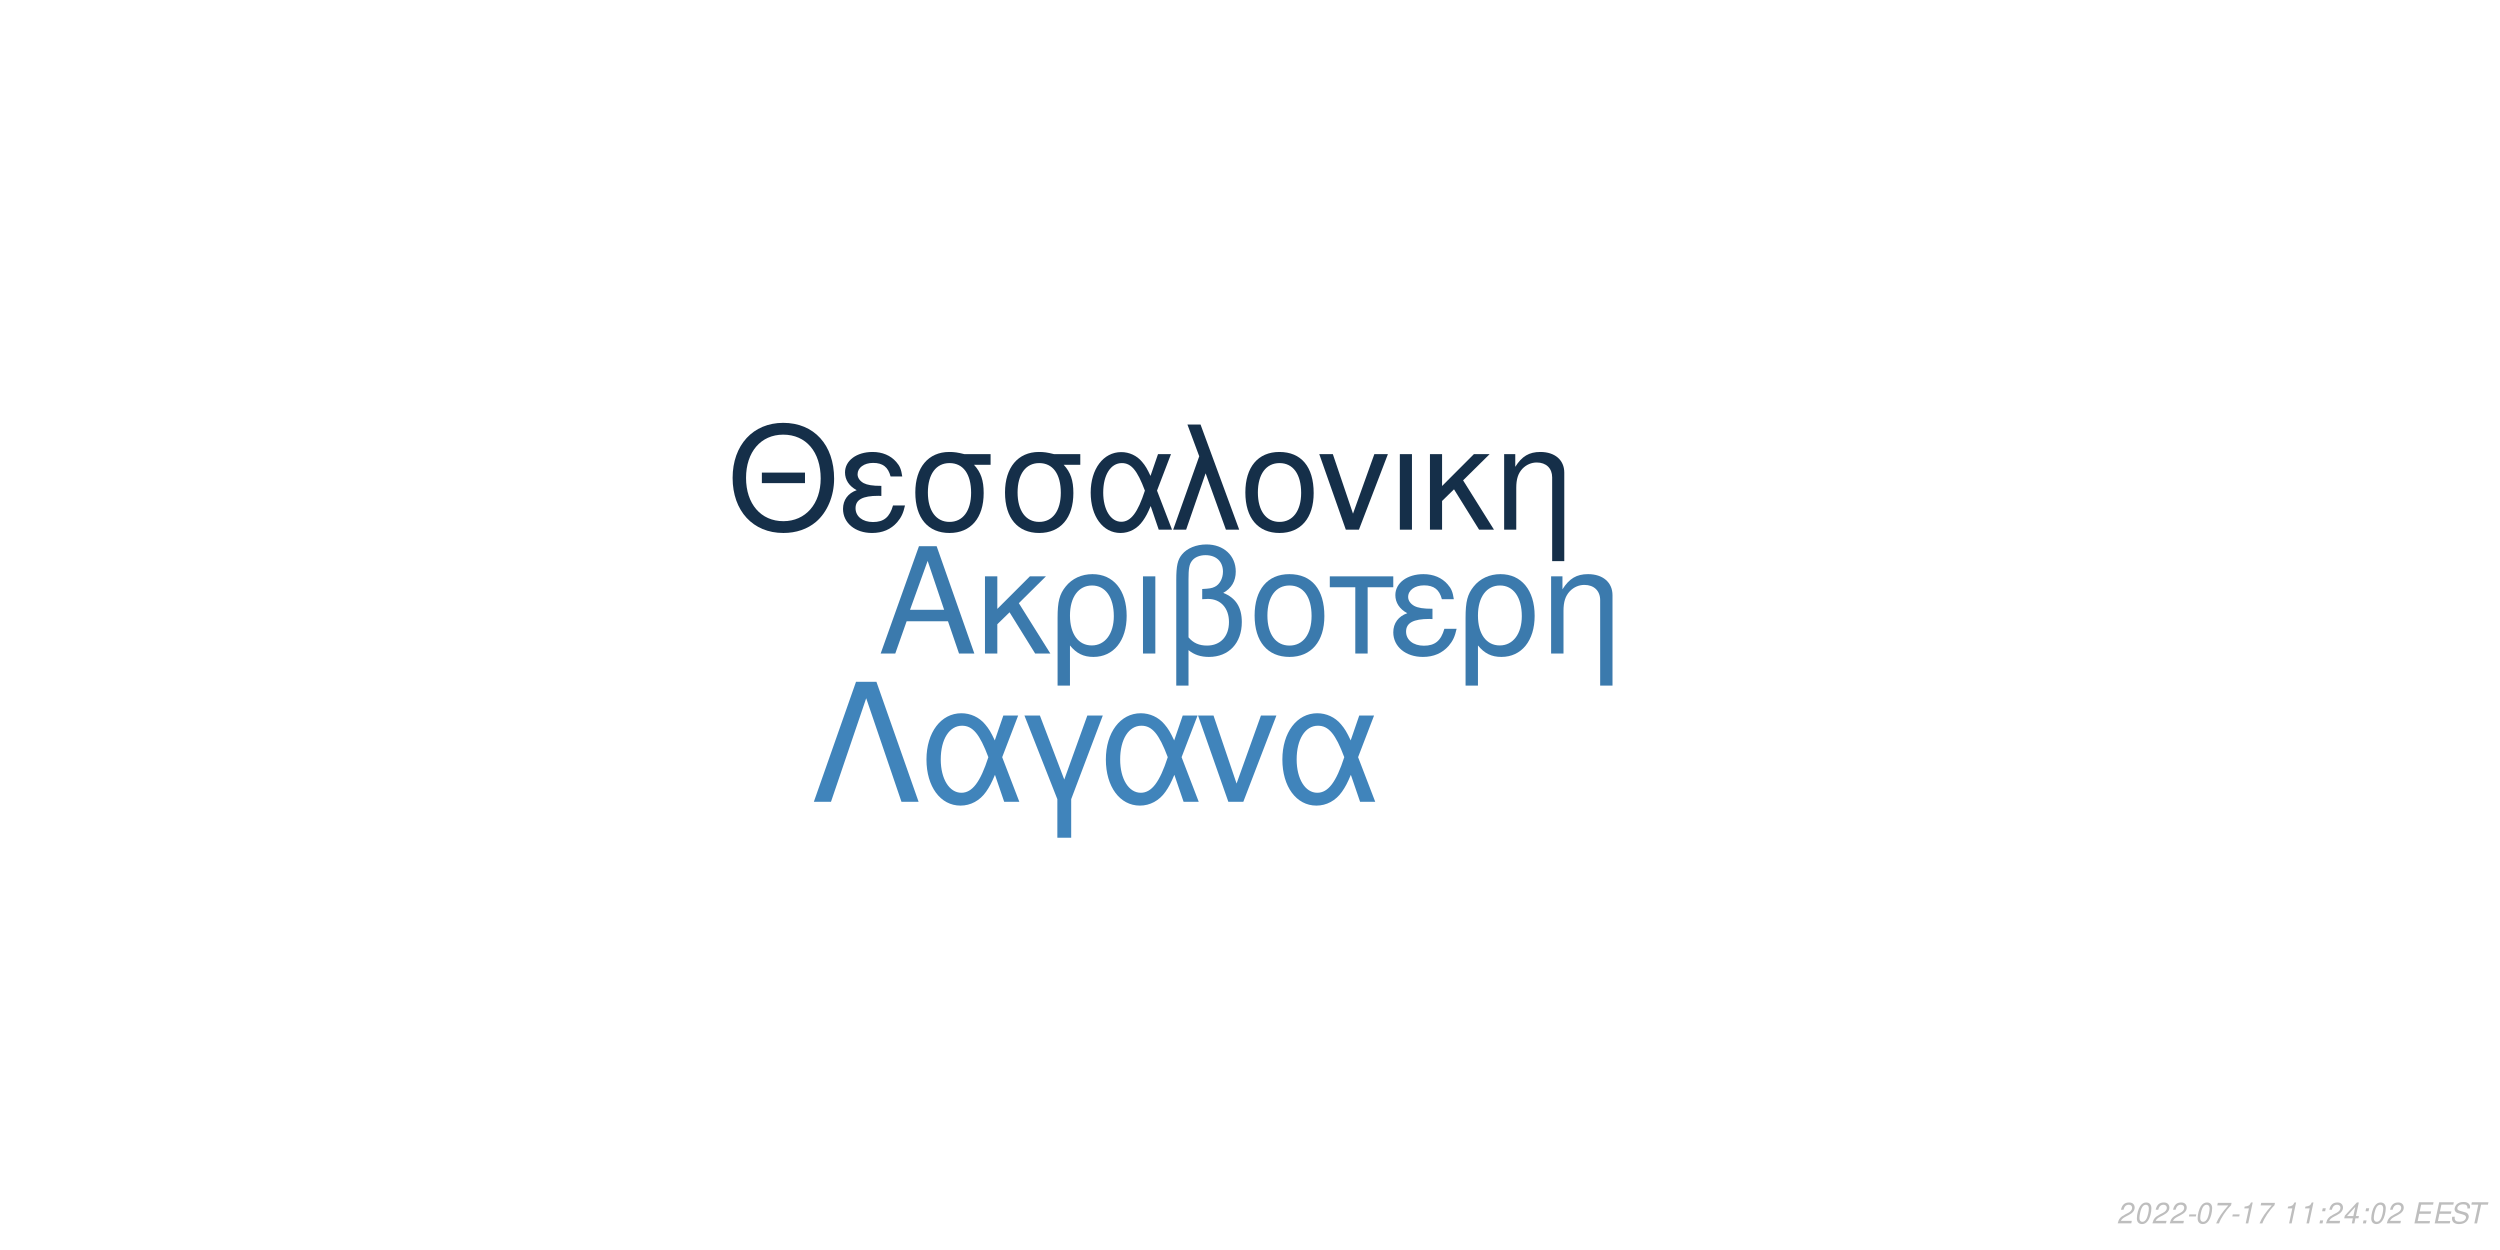
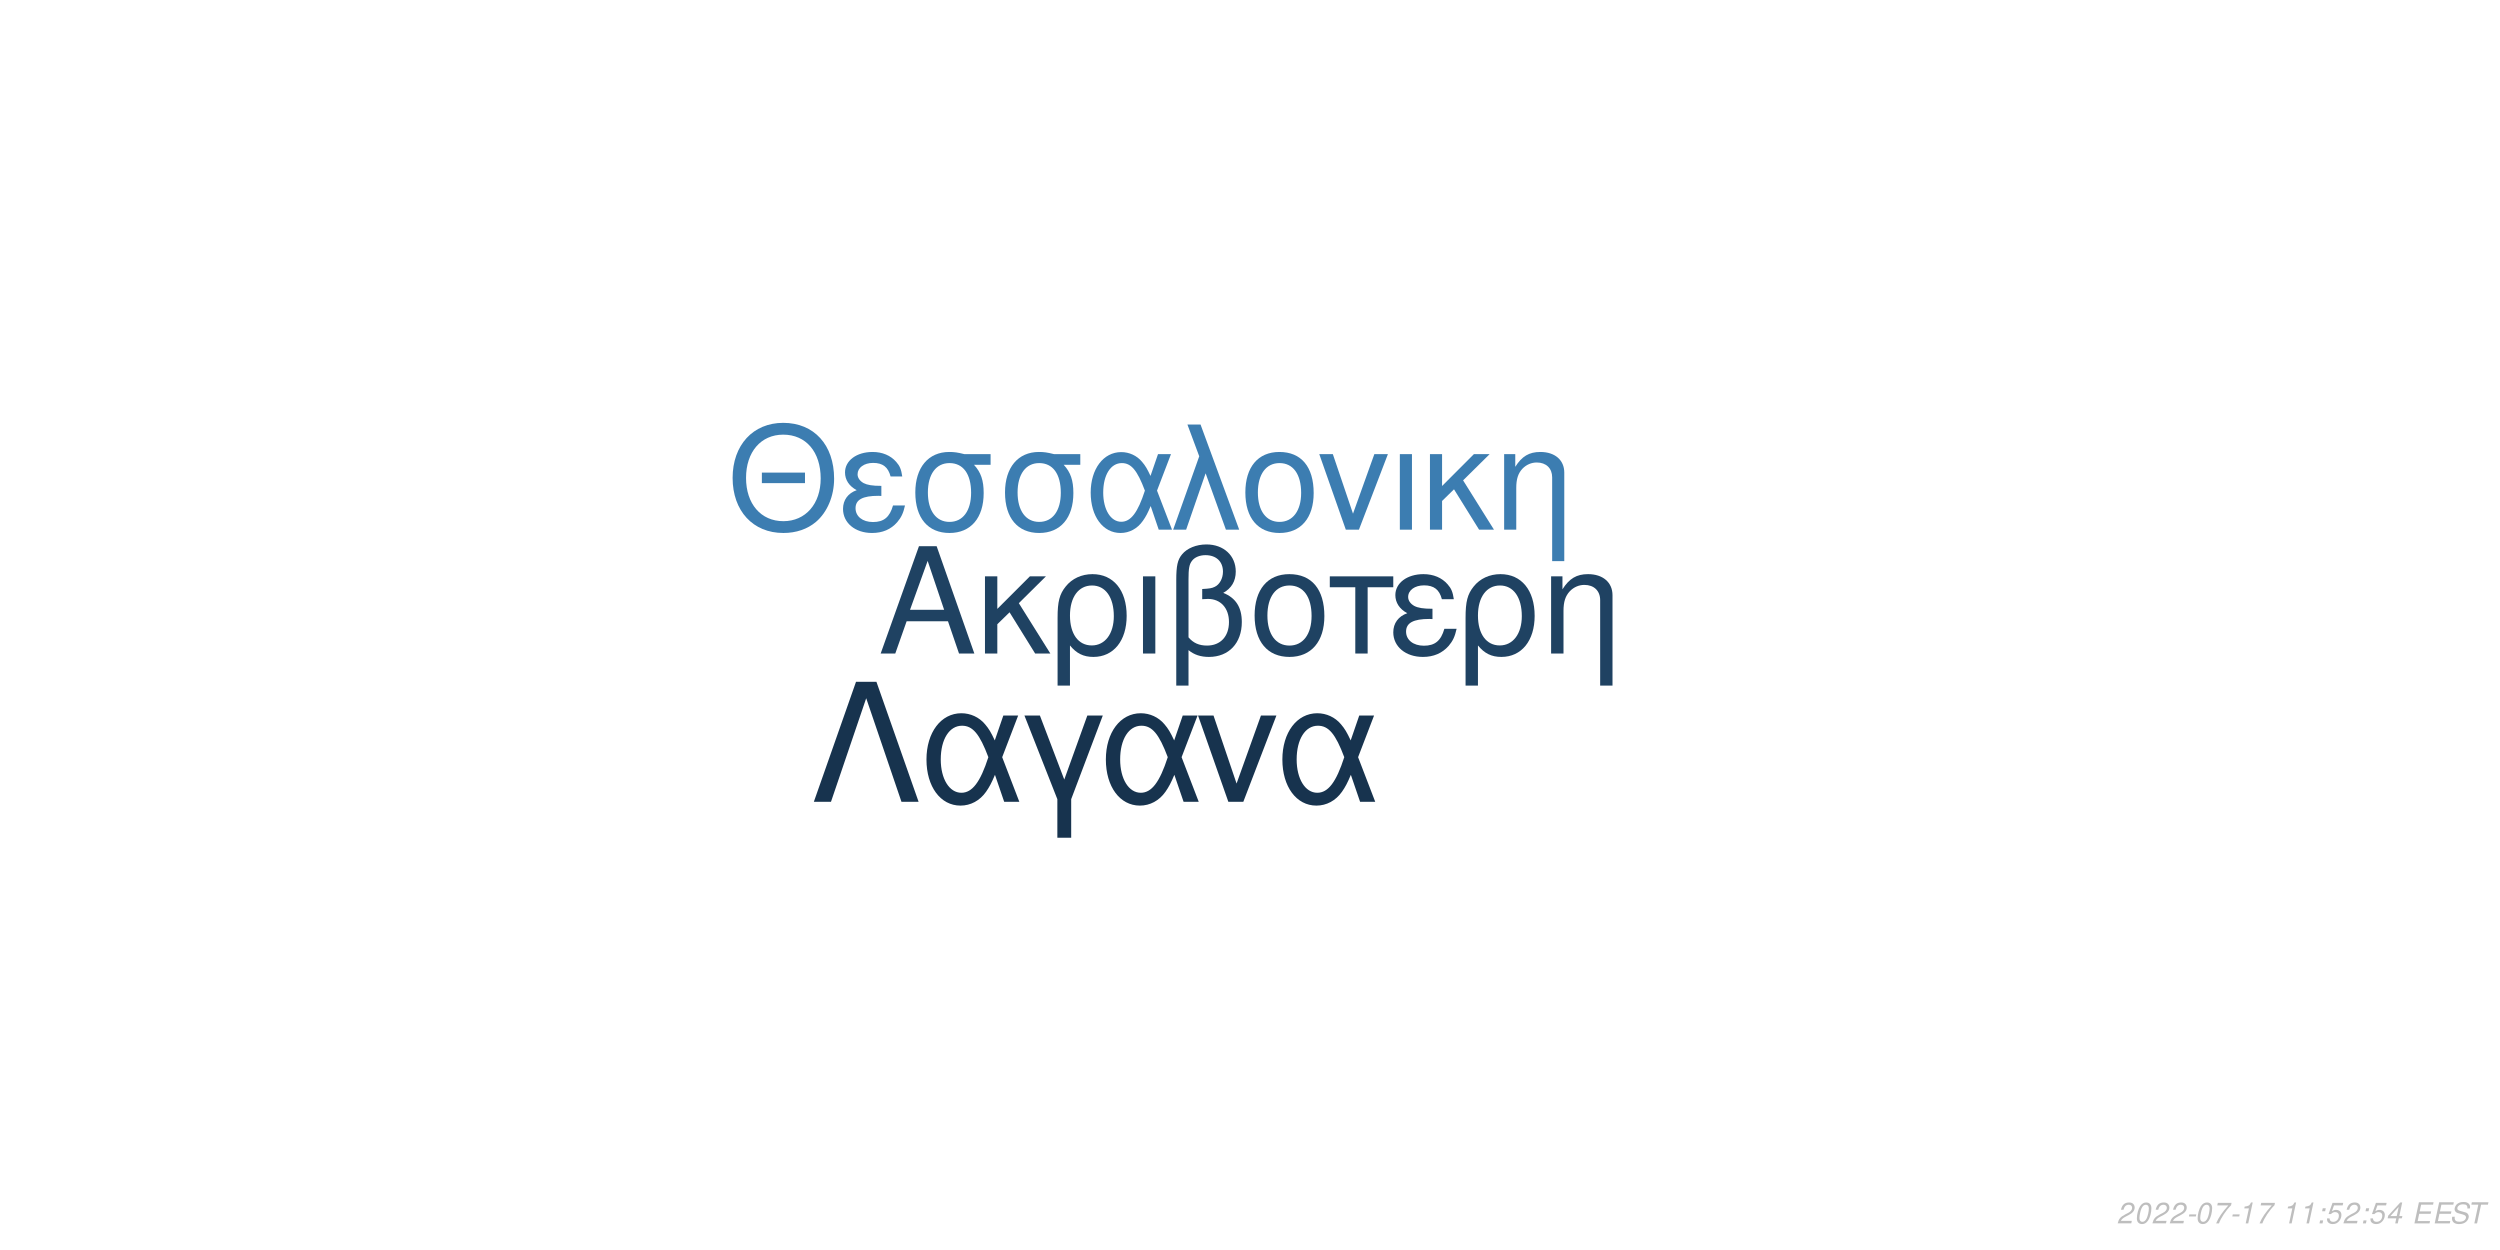
<svg xmlns="http://www.w3.org/2000/svg" xmlns:xlink="http://www.w3.org/1999/xlink" width="864pt" height="432pt" viewBox="0 0 864 432" version="1.1">
  <defs>
    <g>
      <symbol overflow="visible" id="glyph0-0">
        <path style="stroke:none;" d="" />
      </symbol>
      <symbol overflow="visible" id="glyph0-1">
        <path style="stroke:none;" d="M 24.125 -11.141 L 27.938 0 L 33.234 0 L 20.203 -37.094 L 14.094 -37.094 L 0.859 0 L 5.906 0 L 9.828 -11.141 Z M 22.797 -15.109 L 11 -15.109 L 17.094 -32.016 Z M 22.797 -15.109 " />
      </symbol>
      <symbol overflow="visible" id="glyph0-2">
        <path style="stroke:none;" d="M 7.172 -15.422 L 7.172 -26.672 L 2.906 -26.672 L 2.906 0 L 7.172 0 L 7.172 -10.125 L 11.406 -14.25 L 20.25 0 L 25.5 0 L 14.609 -17.406 L 23.969 -26.672 L 18.422 -26.672 Z M 7.172 -15.422 " />
      </symbol>
      <symbol overflow="visible" id="glyph0-3">
        <path style="stroke:none;" d="M 3 11.094 L 7.281 11.094 L 7.281 -2.797 C 9.516 -0.047 11.953 1.172 15.375 1.172 C 22.344 1.172 26.875 -4.422 26.875 -13.031 C 26.875 -21.891 22.297 -27.438 15.062 -27.438 C 11.297 -27.438 7.984 -25.906 5.797 -23.156 C 3.672 -20.516 3 -17.969 3 -12.359 Z M 14.906 -23.516 C 19.547 -23.516 22.438 -19.438 22.438 -12.922 C 22.438 -6.812 19.391 -2.797 14.812 -2.797 C 10.172 -2.797 7.281 -6.766 7.281 -13.125 C 7.281 -19.484 10.234 -23.516 14.906 -23.516 Z M 14.906 -23.516 " />
      </symbol>
      <symbol overflow="visible" id="glyph0-4">
        <path style="stroke:none;" d="M 3.516 0 L 7.781 0 L 7.781 -26.672 L 3.516 -26.672 Z M 3.516 0 " />
      </symbol>
      <symbol overflow="visible" id="glyph0-5">
        <path style="stroke:none;" d="M 4.016 11.094 L 8.25 11.094 L 8.25 -1.172 C 10.172 0.406 12.422 1.172 15.312 1.172 C 22.188 1.172 26.672 -3.609 26.672 -10.891 C 26.672 -15.984 24.578 -19.234 20.25 -20.969 C 23.109 -22.547 24.578 -25.031 24.578 -28.344 C 24.578 -33.844 20.406 -37.703 14.453 -37.703 C 10.938 -37.703 7.734 -36.391 6 -34.25 C 4.484 -32.422 4.016 -30.328 4.016 -25.391 Z M 8.25 -25.656 C 8.25 -29.359 8.5 -30.844 9.469 -32.062 C 10.375 -33.281 12.156 -34 14.094 -34 C 17.812 -34 20.156 -31.812 20.156 -28.297 C 20.156 -25.953 18.984 -23.812 17.297 -23.047 C 16.281 -22.547 15.469 -22.438 12.984 -22.297 L 12.984 -18.781 C 13.734 -18.828 14.344 -18.875 14.969 -18.875 C 19.344 -18.875 22.234 -15.719 22.234 -10.891 C 22.234 -5.906 19.281 -2.75 14.656 -2.75 C 11.953 -2.75 9.922 -3.609 8.25 -5.594 Z M 8.25 -25.656 " />
      </symbol>
      <symbol overflow="visible" id="glyph0-6">
        <path style="stroke:none;" d="M 14.094 -27.438 C 6.562 -27.438 2.094 -22.094 2.094 -13.125 C 2.094 -4.125 6.562 1.172 14.141 1.172 C 21.672 1.172 26.203 -4.172 26.203 -12.922 C 26.203 -22.188 21.828 -27.438 14.094 -27.438 Z M 14.141 -23.516 C 18.938 -23.516 21.781 -19.594 21.781 -12.984 C 21.781 -6.672 18.828 -2.75 14.141 -2.75 C 9.422 -2.75 6.516 -6.672 6.516 -13.125 C 6.516 -19.594 9.422 -23.516 14.141 -23.516 Z M 14.141 -23.516 " />
      </symbol>
      <symbol overflow="visible" id="glyph0-7">
        <path style="stroke:none;" d="M 7.891 0 L 12.156 0 L 12.156 -22.906 L 21.016 -22.906 L 21.016 -26.672 L -0.922 -26.672 L -0.922 -22.906 L 7.891 -22.906 Z M 7.891 0 " />
      </symbol>
      <symbol overflow="visible" id="glyph0-8">
        <path style="stroke:none;" d="M 14.562 -15.469 C 11.344 -15.469 9.562 -15.781 8.297 -16.438 C 6.922 -17.203 6.156 -18.328 6.156 -19.547 C 6.156 -21.891 8.453 -23.562 11.656 -23.562 C 15.062 -23.562 16.953 -22.094 17.812 -18.781 L 21.938 -18.781 C 21.578 -21.266 21.062 -22.5 19.797 -23.922 C 17.812 -26.203 14.906 -27.438 11.453 -27.438 C 5.797 -27.438 1.734 -24.375 1.734 -20.203 C 1.734 -17.609 3.156 -15.375 5.859 -13.938 C 2.797 -12.875 1.016 -10.484 1.016 -7.328 C 1.016 -2.391 5.297 1.172 11.25 1.172 C 14.969 1.172 17.906 -0.109 20.156 -2.641 C 21.578 -4.328 22.297 -5.797 22.906 -8.547 L 18.672 -8.547 C 17.5 -4.422 15.422 -2.703 11.609 -2.703 C 7.938 -2.703 5.438 -4.688 5.438 -7.578 C 5.438 -10.578 7.938 -11.953 13.484 -11.953 C 13.641 -11.953 14.094 -11.953 14.562 -11.906 Z M 14.562 -15.469 " />
      </symbol>
      <symbol overflow="visible" id="glyph0-9">
        <path style="stroke:none;" d="M 3.562 -26.672 L 3.562 0 L 7.844 0 L 7.844 -14.703 C 7.844 -17.906 8.5 -19.891 10.031 -21.531 C 11.406 -22.953 13.188 -23.719 15.062 -23.719 C 18.375 -23.719 20.516 -21.672 20.516 -18.469 L 20.516 11.094 L 24.781 11.094 L 24.781 -20.156 C 24.781 -24.578 21.469 -27.438 16.328 -27.438 C 12.359 -27.438 9.828 -25.906 7.484 -22.188 L 7.484 -26.672 Z M 3.562 -26.672 " />
      </symbol>
      <symbol overflow="visible" id="glyph1-0">
        <path style="stroke:none;" d="" />
      </symbol>
      <symbol overflow="visible" id="glyph1-1">
        <path style="stroke:none;" d="M 26.859 -19.734 L 11.953 -19.734 L 11.953 -16.094 L 26.859 -16.094 Z M 19.328 -36.922 C 8.922 -36.922 1.844 -29.25 1.844 -17.891 C 1.844 -6.484 8.875 1.141 19.391 1.141 C 23.812 1.141 27.703 -0.203 30.641 -2.688 C 34.578 -6.031 36.922 -11.656 36.922 -17.594 C 36.922 -29.297 30 -36.922 19.328 -36.922 Z M 19.328 -32.844 C 27.203 -32.844 32.281 -26.906 32.281 -17.688 C 32.281 -8.922 27.062 -2.938 19.391 -2.938 C 11.609 -2.938 6.484 -8.922 6.484 -17.891 C 6.484 -26.859 11.609 -32.844 19.328 -32.844 Z M 19.328 -32.844 " />
      </symbol>
      <symbol overflow="visible" id="glyph1-2">
        <path style="stroke:none;" d="M 14.25 -15.141 C 11.109 -15.141 9.375 -15.453 8.125 -16.094 C 6.781 -16.844 6.031 -17.938 6.031 -19.141 C 6.031 -21.422 8.266 -23.078 11.406 -23.078 C 14.75 -23.078 16.594 -21.625 17.438 -18.391 L 21.469 -18.391 C 21.125 -20.828 20.625 -22.031 19.391 -23.422 C 17.438 -25.656 14.594 -26.859 11.219 -26.859 C 5.688 -26.859 1.688 -23.875 1.688 -19.781 C 1.688 -17.234 3.094 -15.047 5.734 -13.656 C 2.734 -12.609 1 -10.266 1 -7.172 C 1 -2.344 5.188 1.141 11.016 1.141 C 14.656 1.141 17.547 -0.094 19.734 -2.594 C 21.125 -4.234 21.828 -5.688 22.422 -8.375 L 18.281 -8.375 C 17.141 -4.328 15.094 -2.641 11.359 -2.641 C 7.766 -2.641 5.328 -4.578 5.328 -7.422 C 5.328 -10.359 7.766 -11.703 13.203 -11.703 C 13.359 -11.703 13.797 -11.703 14.25 -11.656 Z M 14.25 -15.141 " />
      </symbol>
      <symbol overflow="visible" id="glyph1-3">
        <path style="stroke:none;" d="M 29 -26.109 L 19.938 -26.109 C 17.594 -26.703 16.438 -26.859 14.703 -26.859 C 7.469 -26.859 2.984 -21.469 2.984 -12.859 C 2.984 -4.031 7.375 1.141 14.797 1.141 C 22.172 1.141 26.609 -4.078 26.609 -12.656 C 26.609 -17.047 25.656 -19.828 23.266 -22.422 L 29 -22.422 Z M 14.797 -23.016 C 19.531 -23.016 22.266 -19.234 22.266 -12.75 C 22.266 -6.531 19.438 -2.688 14.797 -2.688 C 10.172 -2.688 7.328 -6.531 7.328 -12.859 C 7.328 -19.188 10.172 -23.016 14.797 -23.016 Z M 14.797 -23.016 " />
      </symbol>
      <symbol overflow="visible" id="glyph1-4">
        <path style="stroke:none;" d="M 29.344 -26.109 L 24.859 -26.109 L 22.266 -18.578 C 21.125 -21.031 20.484 -22.125 19.328 -23.469 C 17.547 -25.609 14.906 -26.812 12.156 -26.812 C 5.984 -26.812 1.594 -20.984 1.594 -12.812 C 1.594 -4.578 5.828 1.141 11.906 1.141 C 14.953 1.141 17.734 -0.344 19.625 -3.047 C 20.672 -4.531 21.281 -5.688 22.328 -8.172 L 25.109 0 L 29.703 0 L 24.516 -13.5 Z M 20.328 -13.5 C 17.891 -5.922 15.453 -2.734 12.156 -2.734 C 8.516 -2.734 5.922 -6.922 5.922 -12.812 C 5.922 -18.938 8.516 -23.016 12.359 -23.016 C 15.594 -23.016 17.688 -20.531 20.328 -13.5 Z M 20.328 -13.5 " />
      </symbol>
      <symbol overflow="visible" id="glyph1-5">
        <path style="stroke:none;" d="M 1.094 0 L 5.578 0 L 12.312 -19.484 L 19.328 0 L 23.922 0 L 10.562 -36.328 L 6.031 -36.328 L 10.109 -25.359 Z M 1.094 0 " />
      </symbol>
      <symbol overflow="visible" id="glyph1-6">
        <path style="stroke:none;" d="M 13.797 -26.859 C 6.422 -26.859 2.047 -21.625 2.047 -12.859 C 2.047 -4.031 6.422 1.141 13.859 1.141 C 21.234 1.141 25.656 -4.078 25.656 -12.656 C 25.656 -21.719 21.375 -26.859 13.797 -26.859 Z M 13.859 -23.016 C 18.531 -23.016 21.328 -19.188 21.328 -12.703 C 21.328 -6.531 18.438 -2.688 13.859 -2.688 C 9.219 -2.688 6.375 -6.531 6.375 -12.859 C 6.375 -19.188 9.219 -23.016 13.859 -23.016 Z M 13.859 -23.016 " />
      </symbol>
      <symbol overflow="visible" id="glyph1-7">
        <path style="stroke:none;" d="M 14.297 0 L 24.312 -26.109 L 19.625 -26.109 L 12.25 -5.531 L 5.281 -26.109 L 0.594 -26.109 L 9.766 0 Z M 14.297 0 " />
      </symbol>
      <symbol overflow="visible" id="glyph1-8">
        <path style="stroke:none;" d="M 3.438 0 L 7.625 0 L 7.625 -26.109 L 3.438 -26.109 Z M 3.438 0 " />
      </symbol>
      <symbol overflow="visible" id="glyph1-9">
        <path style="stroke:none;" d="M 7.031 -15.094 L 7.031 -26.109 L 2.844 -26.109 L 2.844 0 L 7.031 0 L 7.031 -9.922 L 11.156 -13.953 L 19.828 0 L 24.969 0 L 14.297 -17.047 L 23.469 -26.109 L 18.031 -26.109 Z M 7.031 -15.094 " />
      </symbol>
      <symbol overflow="visible" id="glyph1-10">
        <path style="stroke:none;" d="M 3.484 -26.109 L 3.484 0 L 7.672 0 L 7.672 -14.406 C 7.672 -17.547 8.328 -19.484 9.812 -21.078 C 11.156 -22.469 12.906 -23.219 14.75 -23.219 C 17.984 -23.219 20.078 -21.234 20.078 -18.094 L 20.078 10.859 L 24.266 10.859 L 24.266 -19.734 C 24.266 -24.062 21.031 -26.859 16 -26.859 C 12.109 -26.859 9.609 -25.359 7.328 -21.719 L 7.328 -26.109 Z M 3.484 -26.109 " />
      </symbol>
      <symbol overflow="visible" id="glyph2-0">
        <path style="stroke:none;" d="" />
      </symbol>
      <symbol overflow="visible" id="glyph2-1">
        <path style="stroke:none;" d="M 22.531 -41.484 L 15.484 -41.484 L 0.906 0 L 6.828 0 L 19 -35.797 L 31.188 0 L 37.109 0 Z M 22.531 -41.484 " />
      </symbol>
      <symbol overflow="visible" id="glyph2-2">
        <path style="stroke:none;" d="M 33.516 -29.812 L 28.391 -29.812 L 25.438 -21.219 C 24.125 -24.016 23.391 -25.266 22.078 -26.797 C 20.031 -29.25 17.016 -30.609 13.891 -30.609 C 6.828 -30.609 1.828 -23.953 1.828 -14.625 C 1.828 -5.234 6.656 1.312 13.594 1.312 C 17.078 1.312 20.266 -0.391 22.422 -3.469 C 23.609 -5.172 24.297 -6.484 25.5 -9.328 L 28.688 0 L 33.922 0 L 28 -15.422 Z M 23.219 -15.422 C 20.422 -6.766 17.641 -3.125 13.891 -3.125 C 9.734 -3.125 6.766 -7.906 6.766 -14.625 C 6.766 -21.625 9.734 -26.297 14.109 -26.297 C 17.812 -26.297 20.203 -23.453 23.219 -15.422 Z M 23.219 -15.422 " />
      </symbol>
      <symbol overflow="visible" id="glyph2-3">
        <path style="stroke:none;" d="M 12.062 12.406 L 16.844 12.406 L 16.844 -0.906 L 27.766 -29.812 L 22.422 -29.812 L 14.453 -7.688 L 6.031 -29.812 L 0.688 -29.812 L 12.062 -0.906 Z M 12.062 12.406 " />
      </symbol>
      <symbol overflow="visible" id="glyph2-4">
        <path style="stroke:none;" d="M 16.328 0 L 27.766 -29.812 L 22.422 -29.812 L 14 -6.312 L 6.031 -29.812 L 0.688 -29.812 L 11.156 0 Z M 16.328 0 " />
      </symbol>
      <symbol overflow="visible" id="glyph3-0">
        <path style="stroke:none;" d="" />
      </symbol>
      <symbol overflow="visible" id="glyph3-1">
        <path style="stroke:none;" d="M 5.234 -0.875 L 1.469 -0.875 C 1.641 -1.375 2.203 -1.891 3.109 -2.344 L 4.234 -2.938 C 5.562 -3.625 6.219 -4.469 6.219 -5.484 C 6.219 -5.938 6.062 -6.359 5.797 -6.656 C 5.469 -7.047 4.984 -7.234 4.312 -7.234 C 2.766 -7.234 1.891 -6.453 1.484 -4.734 L 2.375 -4.734 C 2.484 -5.188 2.609 -5.484 2.797 -5.75 C 3.094 -6.203 3.609 -6.453 4.188 -6.453 C 4.891 -6.453 5.344 -6.031 5.344 -5.375 C 5.344 -4.703 4.859 -4.094 4.016 -3.656 L 2.984 -3.125 C 1.234 -2.188 0.797 -1.656 0.344 -0.016 L 5.047 -0.016 Z M 5.234 -0.875 " />
      </symbol>
      <symbol overflow="visible" id="glyph3-2">
        <path style="stroke:none;" d="M 4.203 -7.234 C 3.375 -7.234 2.688 -6.812 2.125 -5.984 C 1.484 -5.047 0.984 -3.188 0.984 -1.734 C 0.984 -1.109 1.172 -0.562 1.484 -0.266 C 1.797 0.047 2.281 0.234 2.766 0.234 C 3.625 0.234 4.281 -0.156 4.859 -1.016 C 5.516 -1.953 6 -3.797 6 -5.266 C 6 -6.5 5.328 -7.234 4.203 -7.234 Z M 4.094 -6.453 C 4.734 -6.453 5.125 -5.984 5.125 -5.156 C 5.125 -4.203 4.781 -2.625 4.406 -1.812 C 3.984 -0.938 3.516 -0.547 2.875 -0.547 C 2.25 -0.547 1.875 -1.031 1.875 -1.828 C 1.875 -2.797 2.203 -4.344 2.594 -5.203 C 2.984 -6.047 3.453 -6.453 4.094 -6.453 Z M 4.094 -6.453 " />
      </symbol>
      <symbol overflow="visible" id="glyph3-3">
        <path style="stroke:none;" d="M 3.516 -3.125 L 1.125 -3.125 L 0.969 -2.406 L 3.359 -2.406 Z M 3.516 -3.125 " />
      </symbol>
      <symbol overflow="visible" id="glyph3-4">
        <path style="stroke:none;" d="M 6.703 -7.094 L 1.953 -7.094 L 1.766 -6.219 L 5.594 -6.219 C 3.344 -3.688 2.266 -2.109 1.375 0 L 2.344 0 C 3.031 -1.906 4.828 -4.594 6.547 -6.281 Z M 6.703 -7.094 " />
      </symbol>
      <symbol overflow="visible" id="glyph3-5">
        <path style="stroke:none;" d="M 3.703 -5.188 L 2.594 0 L 3.469 0 L 5.016 -7.234 L 4.438 -7.234 C 3.906 -6.156 3.688 -6.016 2.234 -5.812 L 2.109 -5.188 Z M 3.703 -5.188 " />
      </symbol>
      <symbol overflow="visible" id="glyph3-6">
        <path style="stroke:none;" d="" />
      </symbol>
      <symbol overflow="visible" id="glyph3-7">
        <path style="stroke:none;" d="M 2.359 -1.031 L 1.312 -1.031 L 1.094 0 L 2.141 0 Z M 3.266 -5.234 L 2.219 -5.234 L 2 -4.203 L 3.047 -4.203 Z M 3.266 -5.234 " />
      </symbol>
      <symbol overflow="visible" id="glyph3-8">
+         <path style="stroke:none;" d="M 6.297 -7.094 L 2.594 -7.094 L 1.234 -3.234 L 2.047 -3.234 C 2.656 -3.766 2.938 -3.906 3.531 -3.906 C 4.328 -3.906 4.797 -3.453 4.797 -2.688 C 4.797 -1.438 3.969 -0.547 2.828 -0.547 C 2.031 -0.547 1.609 -0.938 1.578 -1.734 L 0.703 -1.734 L 0.703 -1.516 C 0.703 -0.938 0.844 -0.547 1.188 -0.266 C 1.562 0.062 2.078 0.234 2.703 0.234 C 3.656 0.234 4.391 -0.156 4.984 -0.922 C 5.422 -1.5 5.672 -2.234 5.672 -2.953 C 5.672 -4 4.938 -4.672 3.812 -4.672 C 3.328 -4.672 2.906 -4.547 2.406 -4.234 L 3.109 -6.219 L 6.109 -6.219 Z M 6.297 -7.094 " />
+       </symbol>
+       <symbol overflow="visible" id="glyph3-9">
        <path style="stroke:none;" d="M 3.625 -1.75 L 3.266 0 L 4.141 0 L 4.516 -1.75 L 5.562 -1.75 L 5.734 -2.531 L 4.688 -2.531 L 5.688 -7.234 L 5.016 -7.234 L 0.844 -2.672 L 0.641 -1.75 Z M 3.797 -2.531 L 1.594 -2.531 L 4.469 -5.703 Z M 3.797 -2.531 " />
      </symbol>
-       <symbol overflow="visible" id="glyph3-9">
+       <symbol overflow="visible" id="glyph3-10">
        <path style="stroke:none;" d="M 2.547 -3.312 L 6.5 -3.312 L 6.688 -4.141 L 2.719 -4.141 L 3.219 -6.469 L 7.344 -6.469 L 7.516 -7.297 L 2.453 -7.297 L 0.906 0 L 6.125 0 L 6.297 -0.812 L 2.016 -0.812 Z M 2.547 -3.312 " />
      </symbol>
-       <symbol overflow="visible" id="glyph3-10">
+       <symbol overflow="visible" id="glyph3-11">
        <path style="stroke:none;" d="M 7.062 -5.156 C 7.125 -5.438 7.141 -5.562 7.141 -5.703 C 7.141 -6.156 6.938 -6.594 6.594 -6.891 C 6.188 -7.25 5.656 -7.406 4.875 -7.406 C 3.844 -7.406 3.047 -7.125 2.5 -6.562 C 2.094 -6.141 1.781 -5.438 1.781 -4.922 C 1.781 -4.297 2.219 -3.766 2.891 -3.562 L 4.594 -3.094 C 5.406 -2.859 5.734 -2.578 5.734 -2.094 C 5.734 -1.781 5.547 -1.406 5.266 -1.141 C 4.844 -0.766 4.266 -0.578 3.453 -0.578 C 2.328 -0.578 1.812 -0.984 1.812 -1.906 C 1.812 -2.047 1.812 -2.125 1.844 -2.312 L 0.984 -2.312 C 0.906 -2.062 0.891 -1.906 0.891 -1.688 C 0.891 -0.484 1.797 0.234 3.297 0.234 C 4.359 0.234 5.234 -0.062 5.812 -0.609 C 6.344 -1.078 6.688 -1.797 6.688 -2.375 C 6.688 -2.641 6.609 -2.906 6.453 -3.156 C 6.234 -3.5 5.938 -3.703 5.469 -3.828 L 3.75 -4.312 C 2.984 -4.547 2.734 -4.734 2.734 -5.188 C 2.734 -5.547 2.875 -5.844 3.188 -6.109 C 3.547 -6.438 4.031 -6.594 4.703 -6.594 C 5.266 -6.594 5.688 -6.484 5.906 -6.297 C 6.094 -6.125 6.219 -5.797 6.219 -5.516 C 6.219 -5.422 6.203 -5.344 6.188 -5.156 Z M 7.062 -5.156 " />
      </symbol>
-       <symbol overflow="visible" id="glyph3-11">
+       <symbol overflow="visible" id="glyph3-12">
        <path style="stroke:none;" d="M 4.938 -6.469 L 7.312 -6.469 L 7.484 -7.297 L 1.75 -7.297 L 1.578 -6.469 L 3.984 -6.469 L 2.609 0 L 3.547 0 Z M 4.938 -6.469 " />
      </symbol>
    </g>
  </defs>
  <g id="surface1">
    <rect x="0" y="0" width="864" height="432" style="fill:rgb(100%,100%,100%);fill-opacity:1;stroke:none;" />
-     <g style="fill:rgb(23.137%,47.843%,67.843%);fill-opacity:1;">
+     <g style="fill:rgb(12.157%,25.882%,38.431%);fill-opacity:1;">
      <use xlink:href="#glyph0-1" x="303.5" y="225.861" />
      <use xlink:href="#glyph0-2" x="337.5" y="225.861" />
      <use xlink:href="#glyph0-3" x="362.5" y="225.861" />
      <use xlink:href="#glyph0-4" x="391.5" y="225.861" />
      <use xlink:href="#glyph0-5" x="402.5" y="225.861" />
      <use xlink:href="#glyph0-6" x="431.5" y="225.861" />
      <use xlink:href="#glyph0-7" x="460.5" y="225.861" />
      <use xlink:href="#glyph0-8" x="480.5" y="225.861" />
      <use xlink:href="#glyph0-3" x="503.5" y="225.861" />
      <use xlink:href="#glyph0-9" x="532.5" y="225.861" />
    </g>
-     <g style="fill:rgb(8.235%,18.431%,28.627%);fill-opacity:1;">
+     <g style="fill:rgb(23.529%,49.02%,69.412%);fill-opacity:1;">
      <use xlink:href="#glyph1-1" x="251.348" y="183.058" />
      <use xlink:href="#glyph1-2" x="290.348" y="183.058" />
      <use xlink:href="#glyph1-3" x="313.348" y="183.058" />
      <use xlink:href="#glyph1-3" x="344.348" y="183.058" />
      <use xlink:href="#glyph1-4" x="375.348" y="183.058" />
      <use xlink:href="#glyph1-5" x="404.348" y="183.058" />
      <use xlink:href="#glyph1-6" x="428.348" y="183.058" />
      <use xlink:href="#glyph1-7" x="455.348" y="183.058" />
      <use xlink:href="#glyph1-8" x="480.348" y="183.058" />
      <use xlink:href="#glyph1-9" x="491.348" y="183.058" />
      <use xlink:href="#glyph1-10" x="516.348" y="183.058" />
    </g>
-     <g style="fill:rgb(25.098%,51.765%,73.333%);fill-opacity:1;">
+     <g style="fill:rgb(9.02%,20%,30.588%);fill-opacity:1;">
      <use xlink:href="#glyph2-1" x="280.359" y="277.105" />
      <use xlink:href="#glyph2-2" x="318.359" y="277.105" />
      <use xlink:href="#glyph2-3" x="353.359" y="277.105" />
      <use xlink:href="#glyph2-2" x="380.359" y="277.105" />
      <use xlink:href="#glyph2-4" x="413.359" y="277.105" />
      <use xlink:href="#glyph2-2" x="441.359" y="277.105" />
    </g>
    <g style="fill:rgb(74.51%,74.51%,74.51%);fill-opacity:1;">
      <use xlink:href="#glyph3-1" x="731.52" y="422.81" />
      <use xlink:href="#glyph3-2" x="737.52" y="422.81" />
      <use xlink:href="#glyph3-1" x="743.52" y="422.81" />
      <use xlink:href="#glyph3-1" x="749.52" y="422.81" />
      <use xlink:href="#glyph3-3" x="755.52" y="422.81" />
      <use xlink:href="#glyph3-2" x="758.52" y="422.81" />
      <use xlink:href="#glyph3-4" x="764.52" y="422.81" />
      <use xlink:href="#glyph3-3" x="770.52" y="422.81" />
      <use xlink:href="#glyph3-5" x="773.52" y="422.81" />
      <use xlink:href="#glyph3-4" x="779.52" y="422.81" />
      <use xlink:href="#glyph3-6" x="785.52" y="422.81" />
      <use xlink:href="#glyph3-5" x="788.52" y="422.81" />
      <use xlink:href="#glyph3-5" x="794.52" y="422.81" />
      <use xlink:href="#glyph3-7" x="800.52" y="422.81" />
-       <use xlink:href="#glyph3-1" x="803.52" y="422.81" />
-       <use xlink:href="#glyph3-8" x="809.52" y="422.81" />
+       <use xlink:href="#glyph3-8" x="803.52" y="422.81" />
+       <use xlink:href="#glyph3-1" x="809.52" y="422.81" />
      <use xlink:href="#glyph3-7" x="815.52" y="422.81" />
-       <use xlink:href="#glyph3-2" x="818.52" y="422.81" />
-       <use xlink:href="#glyph3-1" x="824.52" y="422.81" />
+       <use xlink:href="#glyph3-8" x="818.52" y="422.81" />
+       <use xlink:href="#glyph3-9" x="824.52" y="422.81" />
      <use xlink:href="#glyph3-6" x="830.52" y="422.81" />
-       <use xlink:href="#glyph3-9" x="833.52" y="422.81" />
-       <use xlink:href="#glyph3-9" x="840.52" y="422.81" />
-       <use xlink:href="#glyph3-10" x="846.52" y="422.81" />
-       <use xlink:href="#glyph3-11" x="852.52" y="422.81" />
+       <use xlink:href="#glyph3-10" x="833.52" y="422.81" />
+       <use xlink:href="#glyph3-10" x="840.52" y="422.81" />
+       <use xlink:href="#glyph3-11" x="846.52" y="422.81" />
+       <use xlink:href="#glyph3-12" x="852.52" y="422.81" />
    </g>
  </g>
</svg>
